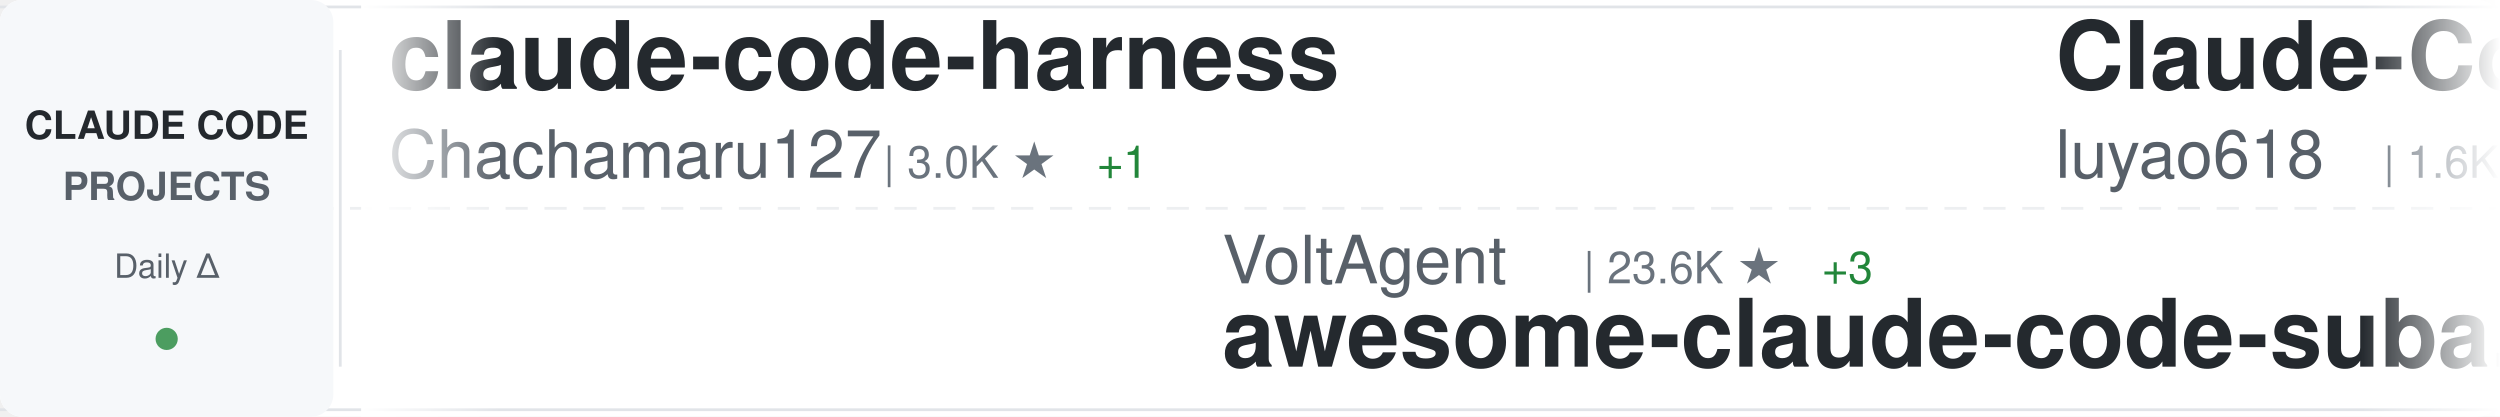
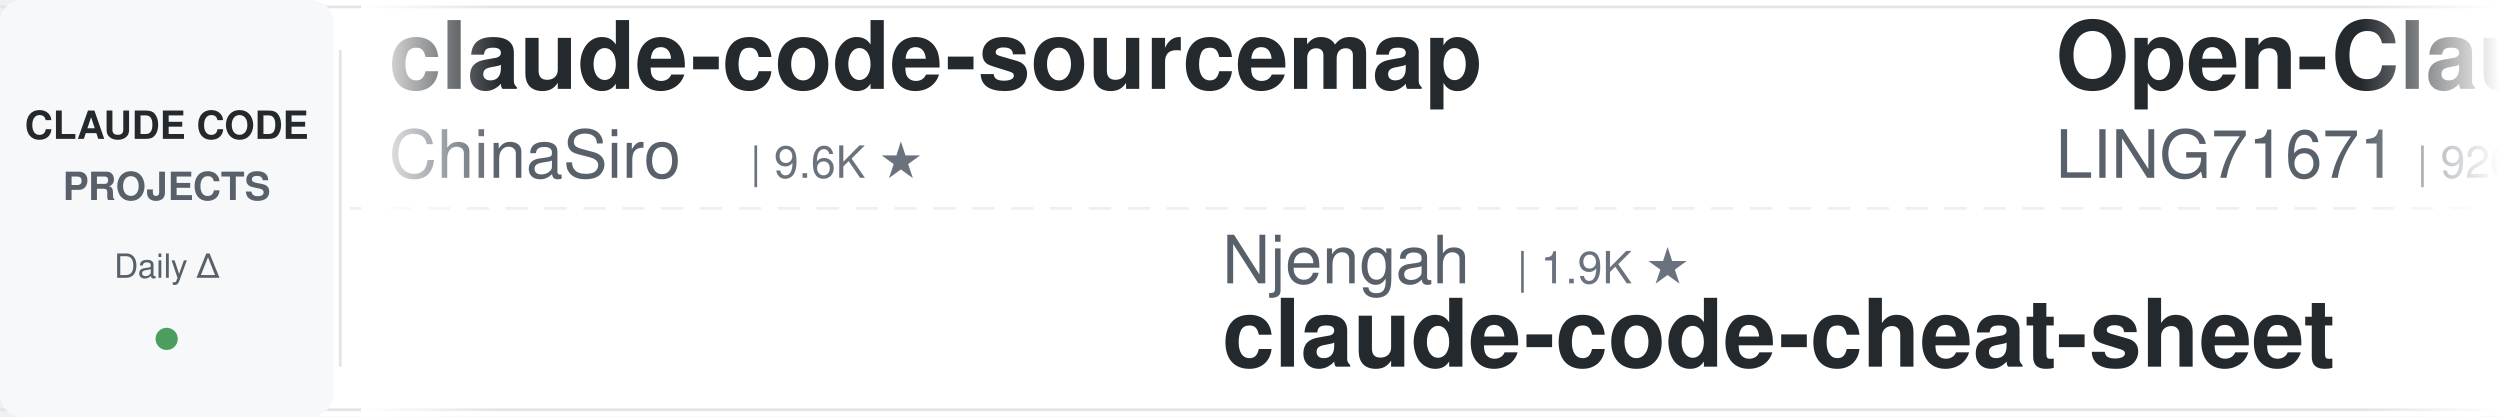
<svg xmlns="http://www.w3.org/2000/svg" width="900" height="150">
  <defs>
    <linearGradient id="awesomeLeftFade" x1="0%" y1="0%" x2="100%" y2="0%">
      <stop offset="0%" style="stop-color:#ffffff;stop-opacity:1" />
      <stop offset="100%" style="stop-color:#ffffff;stop-opacity:0" />
    </linearGradient>
    <linearGradient id="awesomeRightFade" x1="0%" y1="0%" x2="100%" y2="0%">
      <stop offset="0%" style="stop-color:#ffffff;stop-opacity:0" />
      <stop offset="100%" style="stop-color:#ffffff;stop-opacity:1" />
    </linearGradient>
  </defs>
  <rect width="900" height="150" fill="#ffffff" rx="8" />
  <rect x="0" y="2" width="900" height="1" fill="#e1e4e8" />
  <rect x="0" y="147" width="900" height="1" fill="#e1e4e8" />
  <line x1="0" y1="75" x2="900" y2="75" stroke="#e1e4e8" stroke-width="1" stroke-dasharray="8 6" opacity="0.6" />
  <rect x="0" y="0" width="120" height="150" fill="#f6f8fa" rx="8" />
  <text x="60" y="50" font-family="-apple-system, BlinkMacSystemFont, 'Segoe UI', Helvetica, Arial, sans-serif" font-size="14" font-weight="600" fill="#24292e" text-anchor="middle">CLAUDE CODE</text>
  <text x="60" y="72" font-family="-apple-system, BlinkMacSystemFont, 'Segoe UI', Helvetica, Arial, sans-serif" font-size="14" font-weight="600" fill="#586069" text-anchor="middle">PROJECTS</text>
  <text x="60" y="100" font-family="-apple-system, BlinkMacSystemFont, 'Segoe UI', Helvetica, Arial, sans-serif" font-size="12" font-weight="500" fill="#586069" text-anchor="middle">Daily Δ</text>
  <circle cx="60" cy="122" r="4" fill="#22863a" opacity="0.8" />
  <rect x="122" y="18" width="1" height="114" fill="#e1e4e8" />
  <clipPath id="awesomeTickerClip">
    <rect x="130" y="0" width="770" height="150" />
  </clipPath>
  <g clip-path="url(#awesomeTickerClip)">
    <g id="awesomeTickerItems">
      <animateTransform attributeName="transform" attributeType="XML" type="translate" from="0 0" to="-3000 0" dur="54s" repeatCount="indefinite" />
      <g transform="translate(0, 0)">
-         <text x="140" y="32" font-family="-apple-system, BlinkMacSystemFont, 'Segoe UI', Helvetica, Arial, sans-serif" font-size="34" font-weight="600" fill="#24292e">claude-code-harness</text>
-         <text x="140" y="64" font-family="-apple-system, BlinkMacSystemFont, 'Segoe UI', Helvetica, Arial, sans-serif" font-size="24" font-weight="400" fill="#586069">Chachamaru127</text>
-         <text x="318" y="64" font-family="-apple-system, BlinkMacSystemFont, 'Segoe UI', Helvetica, Arial, sans-serif" font-size="16" font-weight="500" fill="#6a737d">| 3.0K ★</text>
-         <text x="395" y="64" font-family="-apple-system, BlinkMacSystemFont, 'Segoe UI', Helvetica, Arial, sans-serif" font-size="16" font-weight="500" fill="#22863a"> +1</text>
+         <text x="140" y="32" font-family="-apple-system, BlinkMacSystemFont, 'Segoe UI', Helvetica, Arial, sans-serif" font-size="34" font-weight="600" fill="#24292e">claude-code-sourcemap</text>
+         <text x="140" y="64" font-family="-apple-system, BlinkMacSystemFont, 'Segoe UI', Helvetica, Arial, sans-serif" font-size="24" font-weight="400" fill="#586069">ChinaSiro</text>
+         <text x="270" y="64" font-family="-apple-system, BlinkMacSystemFont, 'Segoe UI', Helvetica, Arial, sans-serif" font-size="16" font-weight="500" fill="#6a737d">| 9.6K ★</text>
      </g>
      <g transform="translate(300, 0)">
-         <text x="140" y="102" font-family="-apple-system, BlinkMacSystemFont, 'Segoe UI', Helvetica, Arial, sans-serif" font-size="24" font-weight="400" fill="#586069">VoltAgent</text>
-         <text x="270" y="102" font-family="-apple-system, BlinkMacSystemFont, 'Segoe UI', Helvetica, Arial, sans-serif" font-size="16" font-weight="500" fill="#6a737d">| 23.6K ★</text>
-         <text x="356" y="102" font-family="-apple-system, BlinkMacSystemFont, 'Segoe UI', Helvetica, Arial, sans-serif" font-size="16" font-weight="500" fill="#22863a"> +3</text>
-         <text x="140" y="132" font-family="-apple-system, BlinkMacSystemFont, 'Segoe UI', Helvetica, Arial, sans-serif" font-size="34" font-weight="600" fill="#24292e">awesome-claude-code-suba...</text>
+         <text x="140" y="102" font-family="-apple-system, BlinkMacSystemFont, 'Segoe UI', Helvetica, Arial, sans-serif" font-size="24" font-weight="400" fill="#586069">Njengah</text>
+         <text x="246" y="102" font-family="-apple-system, BlinkMacSystemFont, 'Segoe UI', Helvetica, Arial, sans-serif" font-size="16" font-weight="500" fill="#6a737d">| 1.9K ★</text>
+         <text x="140" y="132" font-family="-apple-system, BlinkMacSystemFont, 'Segoe UI', Helvetica, Arial, sans-serif" font-size="34" font-weight="600" fill="#24292e">claude-code-cheat-sheet</text>
      </g>
      <g transform="translate(600, 0)">
-         <text x="140" y="32" font-family="-apple-system, BlinkMacSystemFont, 'Segoe UI', Helvetica, Arial, sans-serif" font-size="34" font-weight="600" fill="#24292e">Claude-Code-Source-Study</text>
-         <text x="140" y="64" font-family="-apple-system, BlinkMacSystemFont, 'Segoe UI', Helvetica, Arial, sans-serif" font-size="24" font-weight="400" fill="#586069">luyao618</text>
-         <text x="258" y="64" font-family="-apple-system, BlinkMacSystemFont, 'Segoe UI', Helvetica, Arial, sans-serif" font-size="16" font-weight="500" fill="#6a737d">| 1.6K ★</text>
+         <text x="140" y="32" font-family="-apple-system, BlinkMacSystemFont, 'Segoe UI', Helvetica, Arial, sans-serif" font-size="34" font-weight="600" fill="#24292e">Open-ClaudeCode</text>
+         <text x="140" y="64" font-family="-apple-system, BlinkMacSystemFont, 'Segoe UI', Helvetica, Arial, sans-serif" font-size="24" font-weight="400" fill="#586069">LING71671</text>
+         <text x="270" y="64" font-family="-apple-system, BlinkMacSystemFont, 'Segoe UI', Helvetica, Arial, sans-serif" font-size="16" font-weight="500" fill="#6a737d">| 926 ★</text>
      </g>
      <g transform="translate(900, 0)">
-         <text x="140" y="102" font-family="-apple-system, BlinkMacSystemFont, 'Segoe UI', Helvetica, Arial, sans-serif" font-size="24" font-weight="400" fill="#586069">Maciek-roboblog</text>
-         <text x="342" y="102" font-family="-apple-system, BlinkMacSystemFont, 'Segoe UI', Helvetica, Arial, sans-serif" font-size="16" font-weight="500" fill="#6a737d">| 8.5K ★</text>
-         <text x="140" y="132" font-family="-apple-system, BlinkMacSystemFont, 'Segoe UI', Helvetica, Arial, sans-serif" font-size="34" font-weight="600" fill="#24292e">Claude-Code-Usage-Monito...</text>
+         <text x="140" y="102" font-family="-apple-system, BlinkMacSystemFont, 'Segoe UI', Helvetica, Arial, sans-serif" font-size="24" font-weight="400" fill="#586069">darcyegb</text>
+         <text x="258" y="102" font-family="-apple-system, BlinkMacSystemFont, 'Segoe UI', Helvetica, Arial, sans-serif" font-size="16" font-weight="500" fill="#6a737d">| 748 ★</text>
+         <text x="140" y="132" font-family="-apple-system, BlinkMacSystemFont, 'Segoe UI', Helvetica, Arial, sans-serif" font-size="34" font-weight="600" fill="#24292e">ClaudeCodeAgents</text>
      </g>
      <g transform="translate(1200, 0)">
-         <text x="140" y="32" font-family="-apple-system, BlinkMacSystemFont, 'Segoe UI', Helvetica, Arial, sans-serif" font-size="34" font-weight="600" fill="#24292e">claude-code-system-promp...</text>
-         <text x="140" y="64" font-family="-apple-system, BlinkMacSystemFont, 'Segoe UI', Helvetica, Arial, sans-serif" font-size="24" font-weight="400" fill="#586069">Piebald-AI</text>
-         <text x="282" y="64" font-family="-apple-system, BlinkMacSystemFont, 'Segoe UI', Helvetica, Arial, sans-serif" font-size="16" font-weight="500" fill="#6a737d">| 12.0K ★</text>
+         <text x="140" y="32" font-family="-apple-system, BlinkMacSystemFont, 'Segoe UI', Helvetica, Arial, sans-serif" font-size="34" font-weight="600" fill="#24292e">claude-code-analysis</text>
+         <text x="140" y="64" font-family="-apple-system, BlinkMacSystemFont, 'Segoe UI', Helvetica, Arial, sans-serif" font-size="24" font-weight="400" fill="#586069">liuup</text>
+         <text x="222" y="64" font-family="-apple-system, BlinkMacSystemFont, 'Segoe UI', Helvetica, Arial, sans-serif" font-size="16" font-weight="500" fill="#6a737d">| 3.6K ★</text>
+         <text x="299" y="64" font-family="-apple-system, BlinkMacSystemFont, 'Segoe UI', Helvetica, Arial, sans-serif" font-size="16" font-weight="500" fill="#22863a"> +1</text>
      </g>
      <g transform="translate(1500, 0)">
-         <text x="140" y="102" font-family="-apple-system, BlinkMacSystemFont, 'Segoe UI', Helvetica, Arial, sans-serif" font-size="24" font-weight="400" fill="#586069">Windy3f3f3f3f</text>
-         <text x="318" y="102" font-family="-apple-system, BlinkMacSystemFont, 'Segoe UI', Helvetica, Arial, sans-serif" font-size="16" font-weight="500" fill="#6a737d">| 2.4K ★</text>
-         <text x="140" y="132" font-family="-apple-system, BlinkMacSystemFont, 'Segoe UI', Helvetica, Arial, sans-serif" font-size="34" font-weight="600" fill="#24292e">claude-code-from-scratch</text>
+         <text x="140" y="102" font-family="-apple-system, BlinkMacSystemFont, 'Segoe UI', Helvetica, Arial, sans-serif" font-size="24" font-weight="400" fill="#586069">davila7</text>
+         <text x="246" y="102" font-family="-apple-system, BlinkMacSystemFont, 'Segoe UI', Helvetica, Arial, sans-serif" font-size="16" font-weight="500" fill="#6a737d">| 29.8K ★</text>
+         <text x="332" y="102" font-family="-apple-system, BlinkMacSystemFont, 'Segoe UI', Helvetica, Arial, sans-serif" font-size="16" font-weight="500" fill="#22863a"> +2</text>
+         <text x="140" y="132" font-family="-apple-system, BlinkMacSystemFont, 'Segoe UI', Helvetica, Arial, sans-serif" font-size="34" font-weight="600" fill="#24292e">claude-code-templates</text>
      </g>
      <g transform="translate(1800, 0)">
-         <text x="140" y="32" font-family="-apple-system, BlinkMacSystemFont, 'Segoe UI', Helvetica, Arial, sans-serif" font-size="34" font-weight="600" fill="#24292e">claude-code-hooks-master...</text>
-         <text x="140" y="64" font-family="-apple-system, BlinkMacSystemFont, 'Segoe UI', Helvetica, Arial, sans-serif" font-size="24" font-weight="400" fill="#586069">disler</text>
-         <text x="234" y="64" font-family="-apple-system, BlinkMacSystemFont, 'Segoe UI', Helvetica, Arial, sans-serif" font-size="16" font-weight="500" fill="#6a737d">| 3.8K ★</text>
+         <text x="140" y="32" font-family="-apple-system, BlinkMacSystemFont, 'Segoe UI', Helvetica, Arial, sans-serif" font-size="34" font-weight="600" fill="#24292e">claude-code-router</text>
+         <text x="140" y="64" font-family="-apple-system, BlinkMacSystemFont, 'Segoe UI', Helvetica, Arial, sans-serif" font-size="24" font-weight="400" fill="#586069">musistudio</text>
+         <text x="282" y="64" font-family="-apple-system, BlinkMacSystemFont, 'Segoe UI', Helvetica, Arial, sans-serif" font-size="16" font-weight="500" fill="#6a737d">| 36.1K ★</text>
+         <text x="368" y="64" font-family="-apple-system, BlinkMacSystemFont, 'Segoe UI', Helvetica, Arial, sans-serif" font-size="16" font-weight="500" fill="#22863a"> +4</text>
      </g>
      <g transform="translate(2100, 0)">
-         <text x="140" y="102" font-family="-apple-system, BlinkMacSystemFont, 'Segoe UI', Helvetica, Arial, sans-serif" font-size="24" font-weight="400" fill="#586069">liuup</text>
-         <text x="222" y="102" font-family="-apple-system, BlinkMacSystemFont, 'Segoe UI', Helvetica, Arial, sans-serif" font-size="16" font-weight="500" fill="#6a737d">| 3.6K ★</text>
-         <text x="140" y="132" font-family="-apple-system, BlinkMacSystemFont, 'Segoe UI', Helvetica, Arial, sans-serif" font-size="34" font-weight="600" fill="#24292e">claude-code-analysis</text>
+         <text x="140" y="102" font-family="-apple-system, BlinkMacSystemFont, 'Segoe UI', Helvetica, Arial, sans-serif" font-size="24" font-weight="400" fill="#586069">andrew-kramer-inno</text>
+         <text x="378" y="102" font-family="-apple-system, BlinkMacSystemFont, 'Segoe UI', Helvetica, Arial, sans-serif" font-size="16" font-weight="500" fill="#6a737d">| 594 ★</text>
+         <text x="140" y="132" font-family="-apple-system, BlinkMacSystemFont, 'Segoe UI', Helvetica, Arial, sans-serif" font-size="34" font-weight="600" fill="#24292e">claude-code-source-build</text>
      </g>
      <g transform="translate(2400, 0)">
-         <text x="140" y="32" font-family="-apple-system, BlinkMacSystemFont, 'Segoe UI', Helvetica, Arial, sans-serif" font-size="34" font-weight="600" fill="#24292e">pi-vs-claude-code</text>
-         <text x="140" y="64" font-family="-apple-system, BlinkMacSystemFont, 'Segoe UI', Helvetica, Arial, sans-serif" font-size="24" font-weight="400" fill="#586069">disler</text>
-         <text x="234" y="64" font-family="-apple-system, BlinkMacSystemFont, 'Segoe UI', Helvetica, Arial, sans-serif" font-size="16" font-weight="500" fill="#6a737d">| 1.5K ★</text>
-         <text x="311" y="64" font-family="-apple-system, BlinkMacSystemFont, 'Segoe UI', Helvetica, Arial, sans-serif" font-size="16" font-weight="500" fill="#22863a"> +1</text>
+         <text x="140" y="32" font-family="-apple-system, BlinkMacSystemFont, 'Segoe UI', Helvetica, Arial, sans-serif" font-size="34" font-weight="600" fill="#24292e">awesome-claude-code-suba...</text>
+         <text x="140" y="64" font-family="-apple-system, BlinkMacSystemFont, 'Segoe UI', Helvetica, Arial, sans-serif" font-size="24" font-weight="400" fill="#586069">VoltAgent</text>
+         <text x="270" y="64" font-family="-apple-system, BlinkMacSystemFont, 'Segoe UI', Helvetica, Arial, sans-serif" font-size="16" font-weight="500" fill="#6a737d">| 23.6K ★</text>
+         <text x="356" y="64" font-family="-apple-system, BlinkMacSystemFont, 'Segoe UI', Helvetica, Arial, sans-serif" font-size="16" font-weight="500" fill="#22863a"> +6</text>
      </g>
      <g transform="translate(2700, 0)">
-         <text x="140" y="102" font-family="-apple-system, BlinkMacSystemFont, 'Segoe UI', Helvetica, Arial, sans-serif" font-size="24" font-weight="400" fill="#586069">frankbria</text>
-         <text x="270" y="102" font-family="-apple-system, BlinkMacSystemFont, 'Segoe UI', Helvetica, Arial, sans-serif" font-size="16" font-weight="500" fill="#6a737d">| 9.6K ★</text>
-         <text x="140" y="132" font-family="-apple-system, BlinkMacSystemFont, 'Segoe UI', Helvetica, Arial, sans-serif" font-size="34" font-weight="600" fill="#24292e">ralph-claude-code</text>
+         <text x="140" y="102" font-family="-apple-system, BlinkMacSystemFont, 'Segoe UI', Helvetica, Arial, sans-serif" font-size="24" font-weight="400" fill="#586069">diet103</text>
+         <text x="246" y="102" font-family="-apple-system, BlinkMacSystemFont, 'Segoe UI', Helvetica, Arial, sans-serif" font-size="16" font-weight="500" fill="#6a737d">| 10.0K ★</text>
+         <text x="140" y="132" font-family="-apple-system, BlinkMacSystemFont, 'Segoe UI', Helvetica, Arial, sans-serif" font-size="34" font-weight="600" fill="#24292e">claude-code-infrastructu...</text>
      </g>
      <g transform="translate(3000, 0)">
-         <text x="140" y="32" font-family="-apple-system, BlinkMacSystemFont, 'Segoe UI', Helvetica, Arial, sans-serif" font-size="34" font-weight="600" fill="#24292e">claude-code-harness</text>
-         <text x="140" y="64" font-family="-apple-system, BlinkMacSystemFont, 'Segoe UI', Helvetica, Arial, sans-serif" font-size="24" font-weight="400" fill="#586069">Chachamaru127</text>
-         <text x="318" y="64" font-family="-apple-system, BlinkMacSystemFont, 'Segoe UI', Helvetica, Arial, sans-serif" font-size="16" font-weight="500" fill="#6a737d">| 3.0K ★</text>
-         <text x="395" y="64" font-family="-apple-system, BlinkMacSystemFont, 'Segoe UI', Helvetica, Arial, sans-serif" font-size="16" font-weight="500" fill="#22863a"> +1</text>
+         <text x="140" y="32" font-family="-apple-system, BlinkMacSystemFont, 'Segoe UI', Helvetica, Arial, sans-serif" font-size="34" font-weight="600" fill="#24292e">claude-code-sourcemap</text>
+         <text x="140" y="64" font-family="-apple-system, BlinkMacSystemFont, 'Segoe UI', Helvetica, Arial, sans-serif" font-size="24" font-weight="400" fill="#586069">ChinaSiro</text>
+         <text x="270" y="64" font-family="-apple-system, BlinkMacSystemFont, 'Segoe UI', Helvetica, Arial, sans-serif" font-size="16" font-weight="500" fill="#6a737d">| 9.6K ★</text>
      </g>
      <g transform="translate(3300, 0)">
-         <text x="140" y="102" font-family="-apple-system, BlinkMacSystemFont, 'Segoe UI', Helvetica, Arial, sans-serif" font-size="24" font-weight="400" fill="#586069">VoltAgent</text>
-         <text x="270" y="102" font-family="-apple-system, BlinkMacSystemFont, 'Segoe UI', Helvetica, Arial, sans-serif" font-size="16" font-weight="500" fill="#6a737d">| 23.6K ★</text>
-         <text x="356" y="102" font-family="-apple-system, BlinkMacSystemFont, 'Segoe UI', Helvetica, Arial, sans-serif" font-size="16" font-weight="500" fill="#22863a"> +3</text>
-         <text x="140" y="132" font-family="-apple-system, BlinkMacSystemFont, 'Segoe UI', Helvetica, Arial, sans-serif" font-size="34" font-weight="600" fill="#24292e">awesome-claude-code-suba...</text>
+         <text x="140" y="102" font-family="-apple-system, BlinkMacSystemFont, 'Segoe UI', Helvetica, Arial, sans-serif" font-size="24" font-weight="400" fill="#586069">Njengah</text>
+         <text x="246" y="102" font-family="-apple-system, BlinkMacSystemFont, 'Segoe UI', Helvetica, Arial, sans-serif" font-size="16" font-weight="500" fill="#6a737d">| 1.9K ★</text>
+         <text x="140" y="132" font-family="-apple-system, BlinkMacSystemFont, 'Segoe UI', Helvetica, Arial, sans-serif" font-size="34" font-weight="600" fill="#24292e">claude-code-cheat-sheet</text>
      </g>
      <g transform="translate(3600, 0)">
-         <text x="140" y="32" font-family="-apple-system, BlinkMacSystemFont, 'Segoe UI', Helvetica, Arial, sans-serif" font-size="34" font-weight="600" fill="#24292e">Claude-Code-Source-Study</text>
-         <text x="140" y="64" font-family="-apple-system, BlinkMacSystemFont, 'Segoe UI', Helvetica, Arial, sans-serif" font-size="24" font-weight="400" fill="#586069">luyao618</text>
-         <text x="258" y="64" font-family="-apple-system, BlinkMacSystemFont, 'Segoe UI', Helvetica, Arial, sans-serif" font-size="16" font-weight="500" fill="#6a737d">| 1.6K ★</text>
+         <text x="140" y="32" font-family="-apple-system, BlinkMacSystemFont, 'Segoe UI', Helvetica, Arial, sans-serif" font-size="34" font-weight="600" fill="#24292e">Open-ClaudeCode</text>
+         <text x="140" y="64" font-family="-apple-system, BlinkMacSystemFont, 'Segoe UI', Helvetica, Arial, sans-serif" font-size="24" font-weight="400" fill="#586069">LING71671</text>
+         <text x="270" y="64" font-family="-apple-system, BlinkMacSystemFont, 'Segoe UI', Helvetica, Arial, sans-serif" font-size="16" font-weight="500" fill="#6a737d">| 926 ★</text>
      </g>
      <g transform="translate(3900, 0)">
-         <text x="140" y="102" font-family="-apple-system, BlinkMacSystemFont, 'Segoe UI', Helvetica, Arial, sans-serif" font-size="24" font-weight="400" fill="#586069">Maciek-roboblog</text>
-         <text x="342" y="102" font-family="-apple-system, BlinkMacSystemFont, 'Segoe UI', Helvetica, Arial, sans-serif" font-size="16" font-weight="500" fill="#6a737d">| 8.5K ★</text>
-         <text x="140" y="132" font-family="-apple-system, BlinkMacSystemFont, 'Segoe UI', Helvetica, Arial, sans-serif" font-size="34" font-weight="600" fill="#24292e">Claude-Code-Usage-Monito...</text>
+         <text x="140" y="102" font-family="-apple-system, BlinkMacSystemFont, 'Segoe UI', Helvetica, Arial, sans-serif" font-size="24" font-weight="400" fill="#586069">darcyegb</text>
+         <text x="258" y="102" font-family="-apple-system, BlinkMacSystemFont, 'Segoe UI', Helvetica, Arial, sans-serif" font-size="16" font-weight="500" fill="#6a737d">| 748 ★</text>
+         <text x="140" y="132" font-family="-apple-system, BlinkMacSystemFont, 'Segoe UI', Helvetica, Arial, sans-serif" font-size="34" font-weight="600" fill="#24292e">ClaudeCodeAgents</text>
      </g>
    </g>
  </g>
  <rect x="130" y="0" width="50" height="150" fill="url(#awesomeLeftFade)" />
  <rect x="850" y="0" width="50" height="150" fill="url(#awesomeRightFade)" />
</svg>
